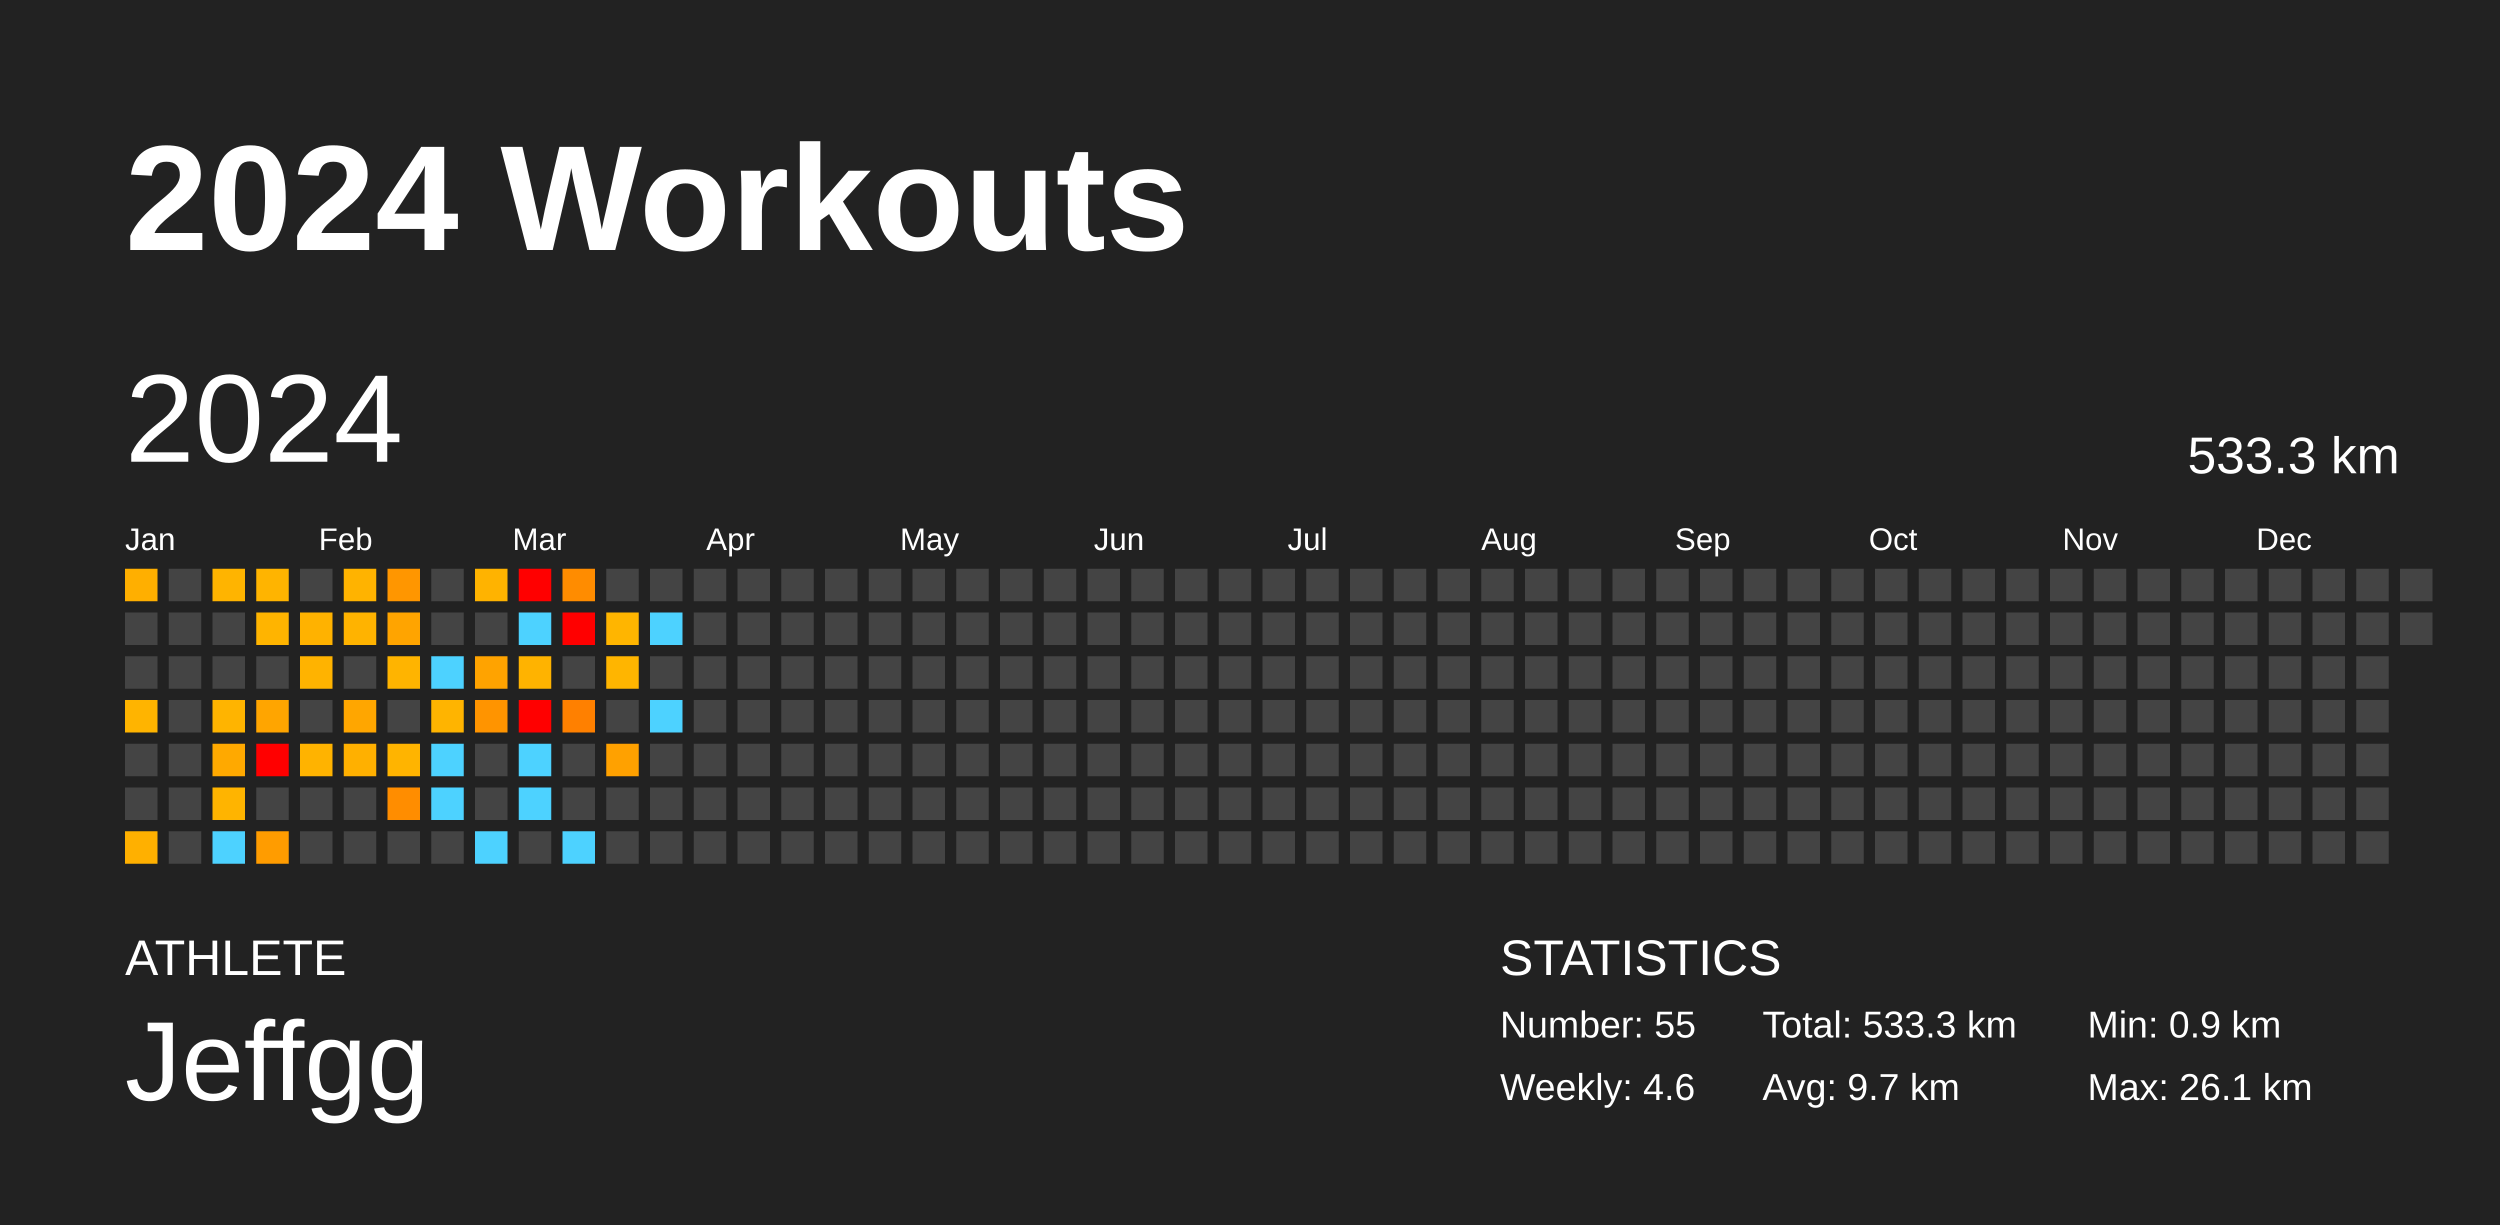
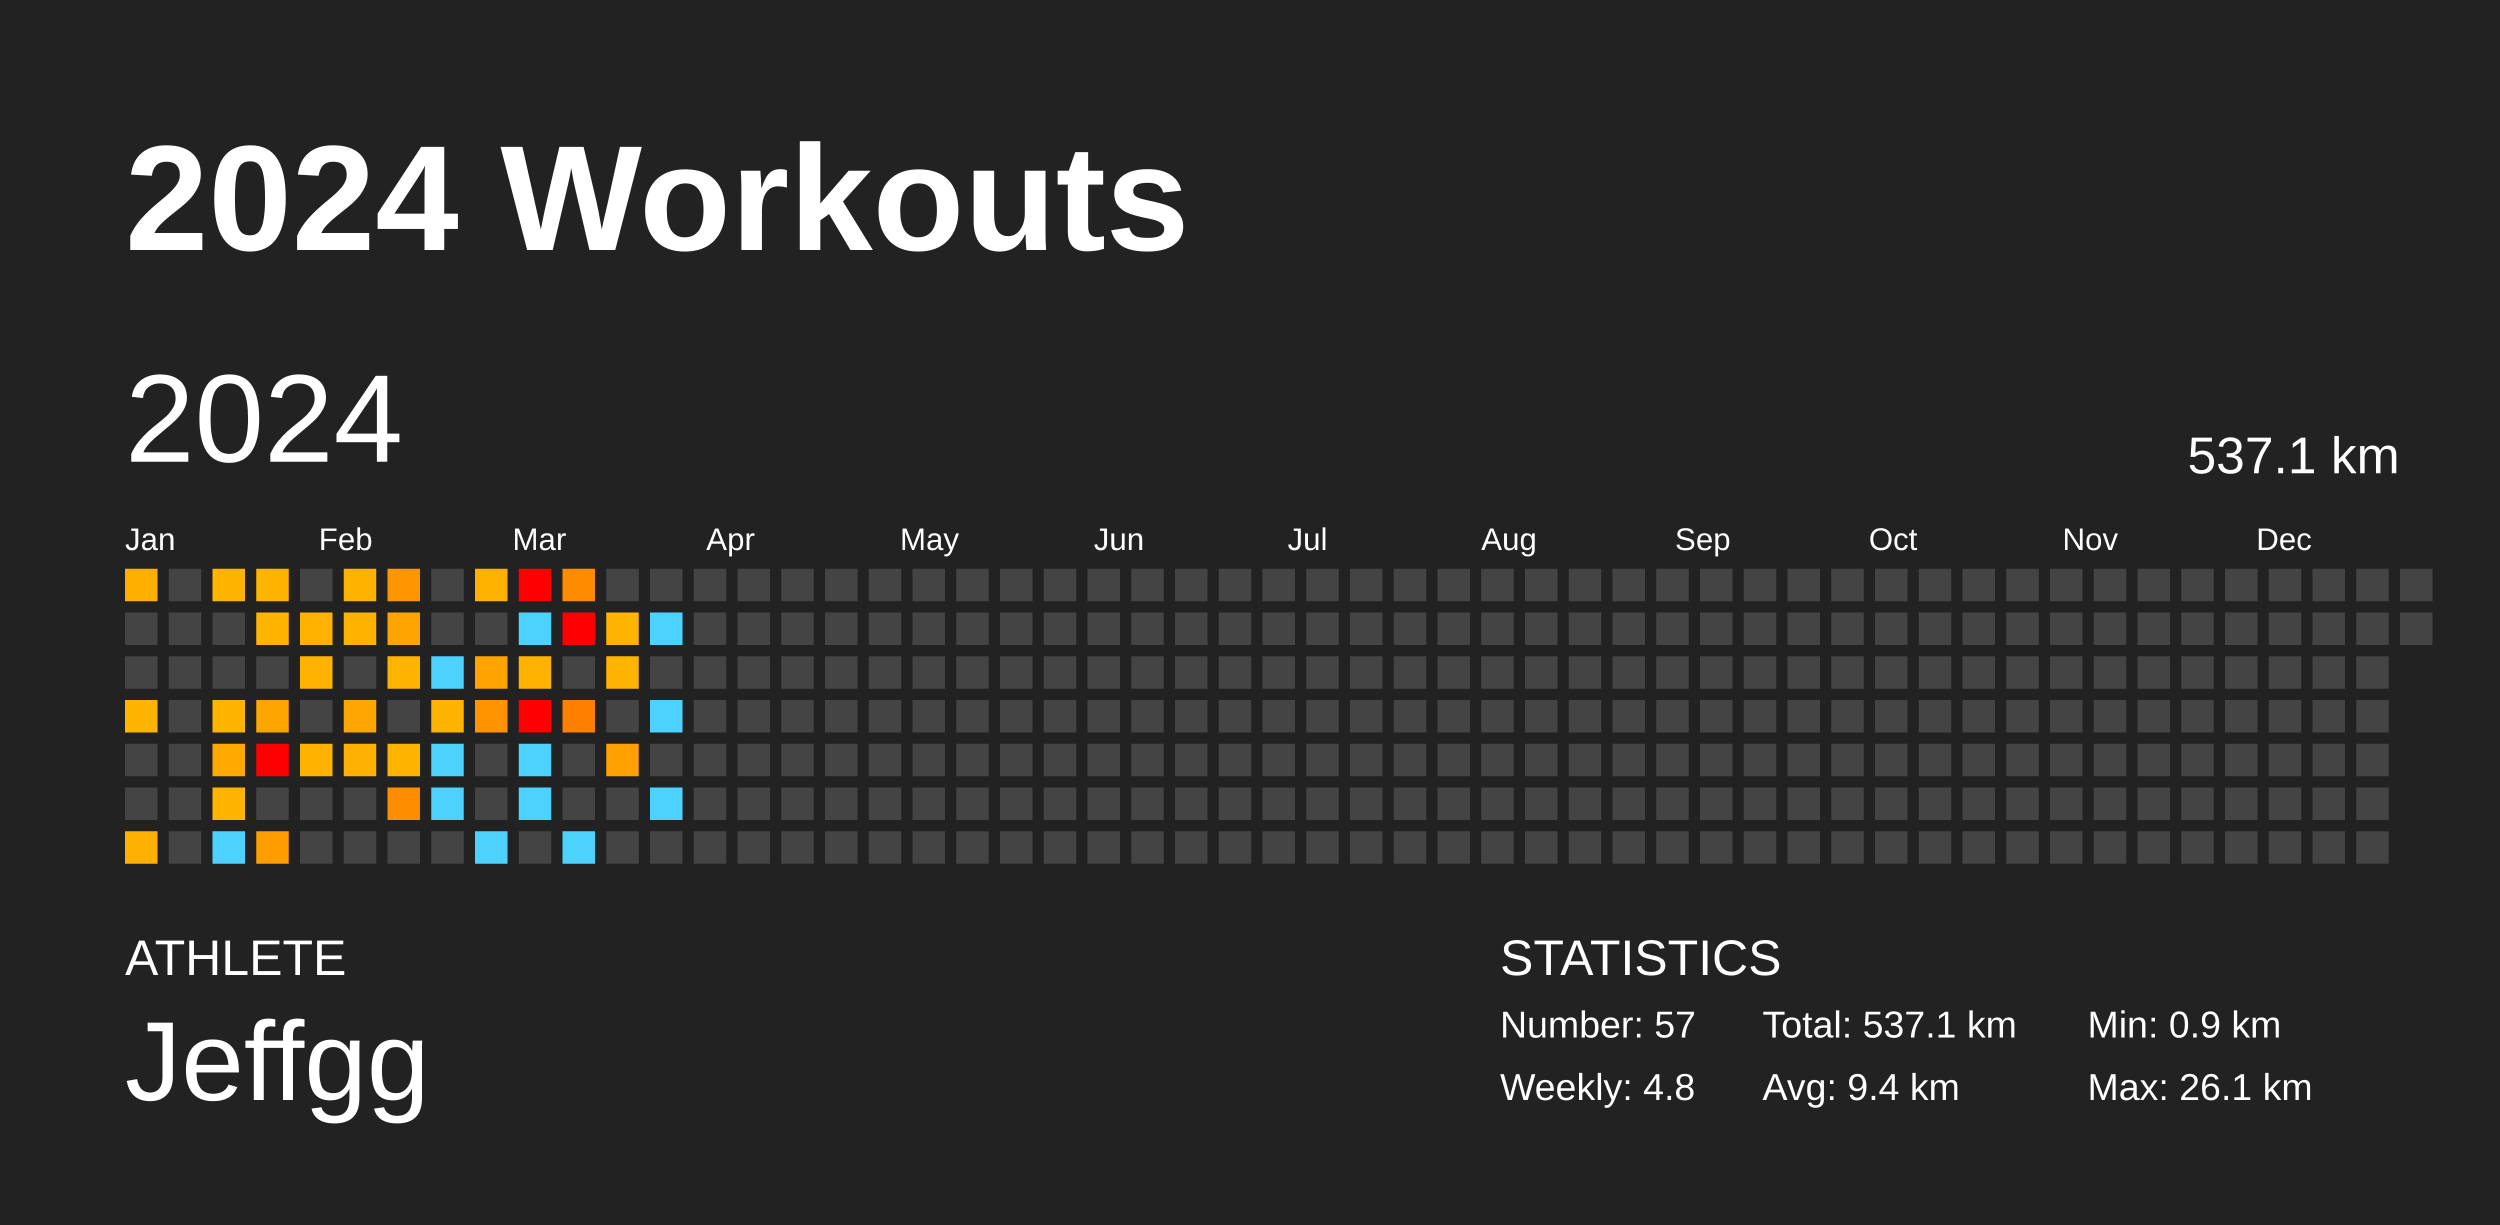
<svg xmlns="http://www.w3.org/2000/svg" baseProfile="full" height="98mm" version="1.1" viewBox="0,0,200,98" width="200mm">
  <defs />
  <rect fill="#222222" height="98" width="200" x="0" y="0" />
  <text fill="#FFFFFF" style="font-size:12px; font-family:Arial; font-weight:bold;" x="10" y="20">2024 Workouts</text>
  <text fill="#FFFFFF" style="font-size:4px; font-family:Arial" x="10" y="78">ATHLETE</text>
  <text fill="#FFFFFF" style="font-size:9px; font-family:Arial" x="10" y="88">Jeffgg</text>
  <text fill="#FFFFFF" style="font-size:4px; font-family:Arial" x="120" y="78">STATISTICS</text>
-   <text fill="#FFFFFF" style="font-size:3px; font-family:Arial" x="120" y="83">Number: 55</text>
-   <text fill="#FFFFFF" style="font-size:3px; font-family:Arial" x="120" y="88">Weekly: 4.6</text>
-   <text fill="#FFFFFF" style="font-size:3px; font-family:Arial" x="141" y="83">Total: 533.3 km</text>
-   <text fill="#FFFFFF" style="font-size:3px; font-family:Arial" x="141" y="88">Avg: 9.7 km</text>
+   <text fill="#FFFFFF" style="font-size:3px; font-family:Arial" x="120" y="83">Number: 57</text>
+   <text fill="#FFFFFF" style="font-size:3px; font-family:Arial" x="120" y="88">Weekly: 4.8</text>
+   <text fill="#FFFFFF" style="font-size:3px; font-family:Arial" x="141" y="83">Total: 537.1 km</text>
+   <text fill="#FFFFFF" style="font-size:3px; font-family:Arial" x="141" y="88">Avg: 9.4 km</text>
  <text fill="#FFFFFF" style="font-size:3px; font-family:Arial" x="167" y="83">Min: 0.9 km</text>
  <text fill="#FFFFFF" style="font-size:3px; font-family:Arial" x="167" y="88">Max: 26.1 km</text>
  <text dominant-baseline="hanging" fill="#FFFFFF" style="font-size:10.0px; font-family:Arial;" x="10" y="30">2024</text>
-   <text dominant-baseline="hanging" fill="#FFFFFF" style="font-size:4.125px; font-family:Arial;" x="175" y="35">533.3 km</text>
+   <text dominant-baseline="hanging" fill="#FFFFFF" style="font-size:4.125px; font-family:Arial;" x="175" y="35">537.1 km</text>
  <text fill="#FFFFFF" style="font-size:2.5px; font-family:Arial" x="10.0" y="44">Jan</text>
  <text fill="#FFFFFF" style="font-size:2.5px; font-family:Arial" x="25.5" y="44">Feb</text>
  <text fill="#FFFFFF" style="font-size:2.5px; font-family:Arial" x="41.0" y="44">Mar</text>
  <text fill="#FFFFFF" style="font-size:2.5px; font-family:Arial" x="56.5" y="44">Apr</text>
  <text fill="#FFFFFF" style="font-size:2.5px; font-family:Arial" x="72.0" y="44">May</text>
  <text fill="#FFFFFF" style="font-size:2.5px; font-family:Arial" x="87.5" y="44">Jun</text>
  <text fill="#FFFFFF" style="font-size:2.5px; font-family:Arial" x="103.0" y="44">Jul</text>
  <text fill="#FFFFFF" style="font-size:2.5px; font-family:Arial" x="118.5" y="44">Aug</text>
  <text fill="#FFFFFF" style="font-size:2.5px; font-family:Arial" x="134.0" y="44">Sep</text>
  <text fill="#FFFFFF" style="font-size:2.5px; font-family:Arial" x="149.5" y="44">Oct</text>
  <text fill="#FFFFFF" style="font-size:2.5px; font-family:Arial" x="165.0" y="44">Nov</text>
  <text fill="#FFFFFF" style="font-size:2.5px; font-family:Arial" x="180.5" y="44">Dec</text>
  <rect fill="#ffaf00" height="2.6" width="2.6" x="10.0" y="45.5" />
  <rect fill="#444444" height="2.6" width="2.6" x="10.0" y="49.0" />
  <rect fill="#444444" height="2.6" width="2.6" x="10.0" y="52.5" />
  <rect fill="#ffb400" height="2.6" width="2.6" x="10.0" y="56.0" />
  <rect fill="#444444" height="2.6" width="2.6" x="10.0" y="59.5" />
  <rect fill="#444444" height="2.6" width="2.6" x="10.0" y="63.0" />
  <rect fill="#ffb000" height="2.6" width="2.6" x="10.0" y="66.5" />
  <rect fill="#444444" height="2.6" width="2.6" x="13.5" y="45.5" />
  <rect fill="#444444" height="2.6" width="2.6" x="13.5" y="49.0" />
  <rect fill="#444444" height="2.6" width="2.6" x="13.5" y="52.5" />
  <rect fill="#444444" height="2.6" width="2.6" x="13.5" y="56.0" />
  <rect fill="#444444" height="2.6" width="2.6" x="13.5" y="59.5" />
  <rect fill="#444444" height="2.6" width="2.6" x="13.5" y="63.0" />
  <rect fill="#444444" height="2.6" width="2.6" x="13.5" y="66.5" />
  <rect fill="#ffb400" height="2.6" width="2.6" x="17.0" y="45.5" />
  <rect fill="#444444" height="2.6" width="2.6" x="17.0" y="49.0" />
  <rect fill="#444444" height="2.6" width="2.6" x="17.0" y="52.5" />
  <rect fill="#ffb400" height="2.6" width="2.6" x="17.0" y="56.0" />
  <rect fill="#ffa900" height="2.6" width="2.6" x="17.0" y="59.5" />
  <rect fill="#ffb400" height="2.6" width="2.6" x="17.0" y="63.0" />
  <rect fill="#4dd2ff" height="2.6" width="2.6" x="17.0" y="66.5" />
  <rect fill="#ffb400" height="2.6" width="2.6" x="20.5" y="45.5" />
  <rect fill="#ffb400" height="2.6" width="2.6" x="20.5" y="49.0" />
  <rect fill="#444444" height="2.6" width="2.6" x="20.5" y="52.5" />
  <rect fill="#ffa500" height="2.6" width="2.6" x="20.5" y="56.0" />
  <rect fill="red" height="2.6" width="2.6" x="20.5" y="59.5" />
  <rect fill="#444444" height="2.6" width="2.6" x="20.5" y="63.0" />
  <rect fill="#ff9c00" height="2.6" width="2.6" x="20.5" y="66.5" />
  <rect fill="#444444" height="2.6" width="2.6" x="24.0" y="45.5" />
  <rect fill="#ffb200" height="2.6" width="2.6" x="24.0" y="49.0" />
  <rect fill="#ffb300" height="2.6" width="2.6" x="24.0" y="52.5" />
  <rect fill="#444444" height="2.6" width="2.6" x="24.0" y="56.0" />
  <rect fill="#ffb300" height="2.6" width="2.6" x="24.0" y="59.5" />
  <rect fill="#444444" height="2.6" width="2.6" x="24.0" y="63.0" />
  <rect fill="#444444" height="2.6" width="2.6" x="24.0" y="66.5" />
  <rect fill="#ffb300" height="2.6" width="2.6" x="27.5" y="45.5" />
  <rect fill="#ffb300" height="2.6" width="2.6" x="27.5" y="49.0" />
  <rect fill="#444444" height="2.6" width="2.6" x="27.5" y="52.5" />
  <rect fill="#ffa600" height="2.6" width="2.6" x="27.5" y="56.0" />
  <rect fill="#ffb000" height="2.6" width="2.6" x="27.5" y="59.5" />
  <rect fill="#444444" height="2.6" width="2.6" x="27.5" y="63.0" />
  <rect fill="#444444" height="2.6" width="2.6" x="27.5" y="66.5" />
  <rect fill="#ff9600" height="2.6" width="2.6" x="31.0" y="45.5" />
  <rect fill="#ffa400" height="2.6" width="2.6" x="31.0" y="49.0" />
  <rect fill="#ffb400" height="2.6" width="2.6" x="31.0" y="52.5" />
  <rect fill="#444444" height="2.6" width="2.6" x="31.0" y="56.0" />
  <rect fill="#ffb400" height="2.6" width="2.6" x="31.0" y="59.5" />
  <rect fill="#ff8d00" height="2.6" width="2.6" x="31.0" y="63.0" />
  <rect fill="#444444" height="2.6" width="2.6" x="31.0" y="66.5" />
  <rect fill="#444444" height="2.6" width="2.6" x="34.5" y="45.5" />
  <rect fill="#444444" height="2.6" width="2.6" x="34.5" y="49.0" />
  <rect fill="#4dd2ff" height="2.6" width="2.6" x="34.5" y="52.5" />
  <rect fill="#ffb400" height="2.6" width="2.6" x="34.5" y="56.0" />
  <rect fill="#4dd2ff" height="2.6" width="2.6" x="34.5" y="59.5" />
  <rect fill="#4dd2ff" height="2.6" width="2.6" x="34.5" y="63.0" />
  <rect fill="#444444" height="2.6" width="2.6" x="34.5" y="66.5" />
  <rect fill="#ffb300" height="2.6" width="2.6" x="38.0" y="45.5" />
  <rect fill="#444444" height="2.6" width="2.6" x="38.0" y="49.0" />
  <rect fill="#ffa300" height="2.6" width="2.6" x="38.0" y="52.5" />
  <rect fill="#ff9400" height="2.6" width="2.6" x="38.0" y="56.0" />
  <rect fill="#444444" height="2.6" width="2.6" x="38.0" y="59.5" />
  <rect fill="#444444" height="2.6" width="2.6" x="38.0" y="63.0" />
  <rect fill="#4dd2ff" height="2.6" width="2.6" x="38.0" y="66.5" />
  <rect fill="red" height="2.6" width="2.6" x="41.5" y="45.5" />
  <rect fill="#4dd2ff" height="2.6" width="2.6" x="41.5" y="49.0" />
  <rect fill="#ffb300" height="2.6" width="2.6" x="41.5" y="52.5" />
  <rect fill="red" height="2.6" width="2.6" x="41.5" y="56.0" />
  <rect fill="#4dd2ff" height="2.6" width="2.6" x="41.5" y="59.5" />
  <rect fill="#4dd2ff" height="2.6" width="2.6" x="41.5" y="63.0" />
  <rect fill="#444444" height="2.6" width="2.6" x="41.5" y="66.5" />
  <rect fill="#ff8c00" height="2.6" width="2.6" x="45.0" y="45.5" />
  <rect fill="red" height="2.6" width="2.6" x="45.0" y="49.0" />
  <rect fill="#444444" height="2.6" width="2.6" x="45.0" y="52.5" />
  <rect fill="#ff8000" height="2.6" width="2.6" x="45.0" y="56.0" />
  <rect fill="#444444" height="2.6" width="2.6" x="45.0" y="59.5" />
  <rect fill="#444444" height="2.6" width="2.6" x="45.0" y="63.0" />
  <rect fill="#4dd2ff" height="2.6" width="2.6" x="45.0" y="66.5" />
  <rect fill="#444444" height="2.6" width="2.6" x="48.5" y="45.5" />
  <rect fill="#ffb500" height="2.6" width="2.6" x="48.5" y="49.0" />
  <rect fill="#ffb500" height="2.6" width="2.6" x="48.5" y="52.5" />
  <rect fill="#444444" height="2.6" width="2.6" x="48.5" y="56.0" />
  <rect fill="#ffa100" height="2.6" width="2.6" x="48.5" y="59.5" />
  <rect fill="#444444" height="2.6" width="2.6" x="48.5" y="63.0" />
  <rect fill="#444444" height="2.6" width="2.6" x="48.5" y="66.5" />
  <rect fill="#444444" height="2.6" width="2.6" x="52.0" y="45.5" />
  <rect fill="#4dd2ff" height="2.6" width="2.6" x="52.0" y="49.0" />
  <rect fill="#444444" height="2.6" width="2.6" x="52.0" y="52.5" />
  <rect fill="#4dd2ff" height="2.6" width="2.6" x="52.0" y="56.0" />
  <rect fill="#444444" height="2.6" width="2.6" x="52.0" y="59.5" />
-   <rect fill="#444444" height="2.6" width="2.6" x="52.0" y="63.0" />
+   <rect fill="#4dd2ff" height="2.6" width="2.6" x="52.0" y="63.0" />
  <rect fill="#444444" height="2.6" width="2.6" x="52.0" y="66.5" />
  <rect fill="#444444" height="2.6" width="2.6" x="55.5" y="45.5" />
  <rect fill="#444444" height="2.6" width="2.6" x="55.5" y="49.0" />
  <rect fill="#444444" height="2.6" width="2.6" x="55.5" y="52.5" />
  <rect fill="#444444" height="2.6" width="2.6" x="55.5" y="56.0" />
  <rect fill="#444444" height="2.6" width="2.6" x="55.5" y="59.5" />
  <rect fill="#444444" height="2.6" width="2.6" x="55.5" y="63.0" />
  <rect fill="#444444" height="2.6" width="2.6" x="55.5" y="66.5" />
  <rect fill="#444444" height="2.6" width="2.6" x="59.0" y="45.5" />
  <rect fill="#444444" height="2.6" width="2.6" x="59.0" y="49.0" />
  <rect fill="#444444" height="2.6" width="2.6" x="59.0" y="52.5" />
  <rect fill="#444444" height="2.6" width="2.6" x="59.0" y="56.0" />
  <rect fill="#444444" height="2.6" width="2.6" x="59.0" y="59.5" />
  <rect fill="#444444" height="2.6" width="2.6" x="59.0" y="63.0" />
  <rect fill="#444444" height="2.6" width="2.6" x="59.0" y="66.5" />
  <rect fill="#444444" height="2.6" width="2.6" x="62.5" y="45.5" />
  <rect fill="#444444" height="2.6" width="2.6" x="62.5" y="49.0" />
  <rect fill="#444444" height="2.6" width="2.6" x="62.5" y="52.5" />
  <rect fill="#444444" height="2.6" width="2.6" x="62.5" y="56.0" />
  <rect fill="#444444" height="2.6" width="2.6" x="62.5" y="59.5" />
  <rect fill="#444444" height="2.6" width="2.6" x="62.5" y="63.0" />
  <rect fill="#444444" height="2.6" width="2.6" x="62.5" y="66.5" />
  <rect fill="#444444" height="2.6" width="2.6" x="66.0" y="45.5" />
  <rect fill="#444444" height="2.6" width="2.6" x="66.0" y="49.0" />
  <rect fill="#444444" height="2.6" width="2.6" x="66.0" y="52.5" />
  <rect fill="#444444" height="2.6" width="2.6" x="66.0" y="56.0" />
  <rect fill="#444444" height="2.6" width="2.6" x="66.0" y="59.5" />
  <rect fill="#444444" height="2.6" width="2.6" x="66.0" y="63.0" />
  <rect fill="#444444" height="2.6" width="2.6" x="66.0" y="66.5" />
  <rect fill="#444444" height="2.6" width="2.6" x="69.5" y="45.5" />
  <rect fill="#444444" height="2.6" width="2.6" x="69.5" y="49.0" />
  <rect fill="#444444" height="2.6" width="2.6" x="69.5" y="52.5" />
  <rect fill="#444444" height="2.6" width="2.6" x="69.5" y="56.0" />
  <rect fill="#444444" height="2.6" width="2.6" x="69.5" y="59.5" />
  <rect fill="#444444" height="2.6" width="2.6" x="69.5" y="63.0" />
  <rect fill="#444444" height="2.6" width="2.6" x="69.5" y="66.5" />
  <rect fill="#444444" height="2.6" width="2.6" x="73.0" y="45.5" />
  <rect fill="#444444" height="2.6" width="2.6" x="73.0" y="49.0" />
  <rect fill="#444444" height="2.6" width="2.6" x="73.0" y="52.5" />
  <rect fill="#444444" height="2.6" width="2.6" x="73.0" y="56.0" />
  <rect fill="#444444" height="2.6" width="2.6" x="73.0" y="59.5" />
  <rect fill="#444444" height="2.6" width="2.6" x="73.0" y="63.0" />
  <rect fill="#444444" height="2.6" width="2.6" x="73.0" y="66.5" />
  <rect fill="#444444" height="2.6" width="2.6" x="76.5" y="45.5" />
  <rect fill="#444444" height="2.6" width="2.6" x="76.5" y="49.0" />
  <rect fill="#444444" height="2.6" width="2.6" x="76.5" y="52.5" />
  <rect fill="#444444" height="2.6" width="2.6" x="76.5" y="56.0" />
  <rect fill="#444444" height="2.6" width="2.6" x="76.5" y="59.5" />
  <rect fill="#444444" height="2.6" width="2.6" x="76.5" y="63.0" />
  <rect fill="#444444" height="2.6" width="2.6" x="76.5" y="66.5" />
  <rect fill="#444444" height="2.6" width="2.6" x="80.0" y="45.5" />
  <rect fill="#444444" height="2.6" width="2.6" x="80.0" y="49.0" />
  <rect fill="#444444" height="2.6" width="2.6" x="80.0" y="52.5" />
  <rect fill="#444444" height="2.6" width="2.6" x="80.0" y="56.0" />
  <rect fill="#444444" height="2.6" width="2.6" x="80.0" y="59.5" />
  <rect fill="#444444" height="2.6" width="2.6" x="80.0" y="63.0" />
  <rect fill="#444444" height="2.6" width="2.6" x="80.0" y="66.5" />
  <rect fill="#444444" height="2.6" width="2.6" x="83.5" y="45.5" />
  <rect fill="#444444" height="2.6" width="2.6" x="83.5" y="49.0" />
  <rect fill="#444444" height="2.6" width="2.6" x="83.5" y="52.5" />
  <rect fill="#444444" height="2.6" width="2.6" x="83.5" y="56.0" />
  <rect fill="#444444" height="2.6" width="2.6" x="83.5" y="59.5" />
  <rect fill="#444444" height="2.6" width="2.6" x="83.5" y="63.0" />
  <rect fill="#444444" height="2.6" width="2.6" x="83.5" y="66.5" />
  <rect fill="#444444" height="2.6" width="2.6" x="87.0" y="45.5" />
  <rect fill="#444444" height="2.6" width="2.6" x="87.0" y="49.0" />
  <rect fill="#444444" height="2.6" width="2.6" x="87.0" y="52.5" />
  <rect fill="#444444" height="2.6" width="2.6" x="87.0" y="56.0" />
  <rect fill="#444444" height="2.6" width="2.6" x="87.0" y="59.5" />
  <rect fill="#444444" height="2.6" width="2.6" x="87.0" y="63.0" />
  <rect fill="#444444" height="2.6" width="2.6" x="87.0" y="66.5" />
  <rect fill="#444444" height="2.6" width="2.6" x="90.5" y="45.5" />
  <rect fill="#444444" height="2.6" width="2.6" x="90.5" y="49.0" />
  <rect fill="#444444" height="2.6" width="2.6" x="90.5" y="52.5" />
  <rect fill="#444444" height="2.6" width="2.6" x="90.5" y="56.0" />
  <rect fill="#444444" height="2.6" width="2.6" x="90.5" y="59.5" />
  <rect fill="#444444" height="2.6" width="2.6" x="90.5" y="63.0" />
  <rect fill="#444444" height="2.6" width="2.6" x="90.5" y="66.5" />
  <rect fill="#444444" height="2.6" width="2.6" x="94.0" y="45.5" />
  <rect fill="#444444" height="2.6" width="2.6" x="94.0" y="49.0" />
  <rect fill="#444444" height="2.6" width="2.6" x="94.0" y="52.5" />
  <rect fill="#444444" height="2.6" width="2.6" x="94.0" y="56.0" />
  <rect fill="#444444" height="2.6" width="2.6" x="94.0" y="59.5" />
  <rect fill="#444444" height="2.6" width="2.6" x="94.0" y="63.0" />
  <rect fill="#444444" height="2.6" width="2.6" x="94.0" y="66.5" />
  <rect fill="#444444" height="2.6" width="2.6" x="97.5" y="45.5" />
  <rect fill="#444444" height="2.6" width="2.6" x="97.5" y="49.0" />
  <rect fill="#444444" height="2.6" width="2.6" x="97.5" y="52.5" />
  <rect fill="#444444" height="2.6" width="2.6" x="97.5" y="56.0" />
  <rect fill="#444444" height="2.6" width="2.6" x="97.5" y="59.5" />
  <rect fill="#444444" height="2.6" width="2.6" x="97.5" y="63.0" />
  <rect fill="#444444" height="2.6" width="2.6" x="97.5" y="66.5" />
  <rect fill="#444444" height="2.6" width="2.6" x="101.0" y="45.5" />
  <rect fill="#444444" height="2.6" width="2.6" x="101.0" y="49.0" />
  <rect fill="#444444" height="2.6" width="2.6" x="101.0" y="52.5" />
  <rect fill="#444444" height="2.6" width="2.6" x="101.0" y="56.0" />
  <rect fill="#444444" height="2.6" width="2.6" x="101.0" y="59.5" />
  <rect fill="#444444" height="2.6" width="2.6" x="101.0" y="63.0" />
  <rect fill="#444444" height="2.6" width="2.6" x="101.0" y="66.5" />
  <rect fill="#444444" height="2.6" width="2.6" x="104.5" y="45.5" />
  <rect fill="#444444" height="2.6" width="2.6" x="104.5" y="49.0" />
  <rect fill="#444444" height="2.6" width="2.6" x="104.5" y="52.5" />
  <rect fill="#444444" height="2.6" width="2.6" x="104.5" y="56.0" />
  <rect fill="#444444" height="2.6" width="2.6" x="104.5" y="59.5" />
  <rect fill="#444444" height="2.6" width="2.6" x="104.5" y="63.0" />
  <rect fill="#444444" height="2.6" width="2.6" x="104.5" y="66.5" />
  <rect fill="#444444" height="2.6" width="2.6" x="108.0" y="45.5" />
  <rect fill="#444444" height="2.6" width="2.6" x="108.0" y="49.0" />
  <rect fill="#444444" height="2.6" width="2.6" x="108.0" y="52.5" />
  <rect fill="#444444" height="2.6" width="2.6" x="108.0" y="56.0" />
  <rect fill="#444444" height="2.6" width="2.6" x="108.0" y="59.5" />
  <rect fill="#444444" height="2.6" width="2.6" x="108.0" y="63.0" />
  <rect fill="#444444" height="2.6" width="2.6" x="108.0" y="66.5" />
  <rect fill="#444444" height="2.6" width="2.6" x="111.5" y="45.5" />
  <rect fill="#444444" height="2.6" width="2.6" x="111.5" y="49.0" />
  <rect fill="#444444" height="2.6" width="2.6" x="111.5" y="52.5" />
  <rect fill="#444444" height="2.6" width="2.6" x="111.5" y="56.0" />
  <rect fill="#444444" height="2.6" width="2.6" x="111.5" y="59.5" />
  <rect fill="#444444" height="2.6" width="2.6" x="111.5" y="63.0" />
  <rect fill="#444444" height="2.6" width="2.6" x="111.5" y="66.5" />
  <rect fill="#444444" height="2.6" width="2.6" x="115.0" y="45.5" />
  <rect fill="#444444" height="2.6" width="2.6" x="115.0" y="49.0" />
  <rect fill="#444444" height="2.6" width="2.6" x="115.0" y="52.5" />
  <rect fill="#444444" height="2.6" width="2.6" x="115.0" y="56.0" />
  <rect fill="#444444" height="2.6" width="2.6" x="115.0" y="59.5" />
  <rect fill="#444444" height="2.6" width="2.6" x="115.0" y="63.0" />
  <rect fill="#444444" height="2.6" width="2.6" x="115.0" y="66.5" />
  <rect fill="#444444" height="2.6" width="2.6" x="118.5" y="45.5" />
  <rect fill="#444444" height="2.6" width="2.6" x="118.5" y="49.0" />
  <rect fill="#444444" height="2.6" width="2.6" x="118.5" y="52.5" />
  <rect fill="#444444" height="2.6" width="2.6" x="118.5" y="56.0" />
  <rect fill="#444444" height="2.6" width="2.6" x="118.5" y="59.5" />
  <rect fill="#444444" height="2.6" width="2.6" x="118.5" y="63.0" />
  <rect fill="#444444" height="2.6" width="2.6" x="118.5" y="66.5" />
  <rect fill="#444444" height="2.6" width="2.6" x="122.0" y="45.5" />
  <rect fill="#444444" height="2.6" width="2.6" x="122.0" y="49.0" />
  <rect fill="#444444" height="2.6" width="2.6" x="122.0" y="52.5" />
  <rect fill="#444444" height="2.6" width="2.6" x="122.0" y="56.0" />
  <rect fill="#444444" height="2.6" width="2.6" x="122.0" y="59.5" />
  <rect fill="#444444" height="2.6" width="2.6" x="122.0" y="63.0" />
  <rect fill="#444444" height="2.6" width="2.6" x="122.0" y="66.5" />
  <rect fill="#444444" height="2.6" width="2.6" x="125.5" y="45.5" />
  <rect fill="#444444" height="2.6" width="2.6" x="125.5" y="49.0" />
  <rect fill="#444444" height="2.6" width="2.6" x="125.5" y="52.5" />
  <rect fill="#444444" height="2.6" width="2.6" x="125.5" y="56.0" />
  <rect fill="#444444" height="2.6" width="2.6" x="125.5" y="59.5" />
  <rect fill="#444444" height="2.6" width="2.6" x="125.5" y="63.0" />
  <rect fill="#444444" height="2.6" width="2.6" x="125.5" y="66.5" />
  <rect fill="#444444" height="2.6" width="2.6" x="129.0" y="45.5" />
  <rect fill="#444444" height="2.6" width="2.6" x="129.0" y="49.0" />
  <rect fill="#444444" height="2.6" width="2.6" x="129.0" y="52.5" />
  <rect fill="#444444" height="2.6" width="2.6" x="129.0" y="56.0" />
  <rect fill="#444444" height="2.6" width="2.6" x="129.0" y="59.5" />
  <rect fill="#444444" height="2.6" width="2.6" x="129.0" y="63.0" />
  <rect fill="#444444" height="2.6" width="2.6" x="129.0" y="66.5" />
  <rect fill="#444444" height="2.6" width="2.6" x="132.5" y="45.5" />
  <rect fill="#444444" height="2.6" width="2.6" x="132.5" y="49.0" />
  <rect fill="#444444" height="2.6" width="2.6" x="132.5" y="52.5" />
  <rect fill="#444444" height="2.6" width="2.6" x="132.5" y="56.0" />
  <rect fill="#444444" height="2.6" width="2.6" x="132.5" y="59.5" />
  <rect fill="#444444" height="2.6" width="2.6" x="132.5" y="63.0" />
  <rect fill="#444444" height="2.6" width="2.6" x="132.5" y="66.5" />
  <rect fill="#444444" height="2.6" width="2.6" x="136.0" y="45.5" />
  <rect fill="#444444" height="2.6" width="2.6" x="136.0" y="49.0" />
  <rect fill="#444444" height="2.6" width="2.6" x="136.0" y="52.5" />
  <rect fill="#444444" height="2.6" width="2.6" x="136.0" y="56.0" />
  <rect fill="#444444" height="2.6" width="2.6" x="136.0" y="59.5" />
  <rect fill="#444444" height="2.6" width="2.6" x="136.0" y="63.0" />
  <rect fill="#444444" height="2.6" width="2.6" x="136.0" y="66.5" />
  <rect fill="#444444" height="2.6" width="2.6" x="139.5" y="45.5" />
  <rect fill="#444444" height="2.6" width="2.6" x="139.5" y="49.0" />
  <rect fill="#444444" height="2.6" width="2.6" x="139.5" y="52.5" />
  <rect fill="#444444" height="2.6" width="2.6" x="139.5" y="56.0" />
  <rect fill="#444444" height="2.6" width="2.6" x="139.5" y="59.5" />
  <rect fill="#444444" height="2.6" width="2.6" x="139.5" y="63.0" />
  <rect fill="#444444" height="2.6" width="2.6" x="139.5" y="66.5" />
  <rect fill="#444444" height="2.6" width="2.6" x="143.0" y="45.5" />
  <rect fill="#444444" height="2.6" width="2.6" x="143.0" y="49.0" />
  <rect fill="#444444" height="2.6" width="2.6" x="143.0" y="52.5" />
  <rect fill="#444444" height="2.6" width="2.6" x="143.0" y="56.0" />
  <rect fill="#444444" height="2.6" width="2.6" x="143.0" y="59.5" />
  <rect fill="#444444" height="2.6" width="2.6" x="143.0" y="63.0" />
  <rect fill="#444444" height="2.6" width="2.6" x="143.0" y="66.5" />
  <rect fill="#444444" height="2.6" width="2.6" x="146.5" y="45.5" />
  <rect fill="#444444" height="2.6" width="2.6" x="146.5" y="49.0" />
  <rect fill="#444444" height="2.6" width="2.6" x="146.5" y="52.5" />
  <rect fill="#444444" height="2.6" width="2.6" x="146.5" y="56.0" />
  <rect fill="#444444" height="2.6" width="2.6" x="146.5" y="59.5" />
  <rect fill="#444444" height="2.6" width="2.6" x="146.5" y="63.0" />
  <rect fill="#444444" height="2.6" width="2.6" x="146.5" y="66.5" />
  <rect fill="#444444" height="2.6" width="2.6" x="150.0" y="45.5" />
  <rect fill="#444444" height="2.6" width="2.6" x="150.0" y="49.0" />
  <rect fill="#444444" height="2.6" width="2.6" x="150.0" y="52.5" />
  <rect fill="#444444" height="2.6" width="2.6" x="150.0" y="56.0" />
  <rect fill="#444444" height="2.6" width="2.6" x="150.0" y="59.5" />
  <rect fill="#444444" height="2.6" width="2.6" x="150.0" y="63.0" />
  <rect fill="#444444" height="2.6" width="2.6" x="150.0" y="66.5" />
  <rect fill="#444444" height="2.6" width="2.6" x="153.5" y="45.5" />
  <rect fill="#444444" height="2.6" width="2.6" x="153.5" y="49.0" />
  <rect fill="#444444" height="2.6" width="2.6" x="153.5" y="52.5" />
  <rect fill="#444444" height="2.6" width="2.6" x="153.5" y="56.0" />
  <rect fill="#444444" height="2.6" width="2.6" x="153.5" y="59.5" />
  <rect fill="#444444" height="2.6" width="2.6" x="153.5" y="63.0" />
  <rect fill="#444444" height="2.6" width="2.6" x="153.5" y="66.5" />
  <rect fill="#444444" height="2.6" width="2.6" x="157.0" y="45.5" />
  <rect fill="#444444" height="2.6" width="2.6" x="157.0" y="49.0" />
  <rect fill="#444444" height="2.6" width="2.6" x="157.0" y="52.5" />
  <rect fill="#444444" height="2.6" width="2.6" x="157.0" y="56.0" />
  <rect fill="#444444" height="2.6" width="2.6" x="157.0" y="59.5" />
  <rect fill="#444444" height="2.6" width="2.6" x="157.0" y="63.0" />
  <rect fill="#444444" height="2.6" width="2.6" x="157.0" y="66.5" />
  <rect fill="#444444" height="2.6" width="2.6" x="160.5" y="45.5" />
  <rect fill="#444444" height="2.6" width="2.6" x="160.5" y="49.0" />
  <rect fill="#444444" height="2.6" width="2.6" x="160.5" y="52.5" />
  <rect fill="#444444" height="2.6" width="2.6" x="160.5" y="56.0" />
  <rect fill="#444444" height="2.6" width="2.6" x="160.5" y="59.5" />
  <rect fill="#444444" height="2.6" width="2.6" x="160.5" y="63.0" />
  <rect fill="#444444" height="2.6" width="2.6" x="160.5" y="66.5" />
  <rect fill="#444444" height="2.6" width="2.6" x="164.0" y="45.5" />
  <rect fill="#444444" height="2.6" width="2.6" x="164.0" y="49.0" />
  <rect fill="#444444" height="2.6" width="2.6" x="164.0" y="52.5" />
  <rect fill="#444444" height="2.6" width="2.6" x="164.0" y="56.0" />
  <rect fill="#444444" height="2.6" width="2.6" x="164.0" y="59.5" />
  <rect fill="#444444" height="2.6" width="2.6" x="164.0" y="63.0" />
  <rect fill="#444444" height="2.6" width="2.6" x="164.0" y="66.5" />
  <rect fill="#444444" height="2.6" width="2.6" x="167.5" y="45.5" />
  <rect fill="#444444" height="2.6" width="2.6" x="167.5" y="49.0" />
  <rect fill="#444444" height="2.6" width="2.6" x="167.5" y="52.5" />
  <rect fill="#444444" height="2.6" width="2.6" x="167.5" y="56.0" />
  <rect fill="#444444" height="2.6" width="2.6" x="167.5" y="59.5" />
  <rect fill="#444444" height="2.6" width="2.6" x="167.5" y="63.0" />
  <rect fill="#444444" height="2.6" width="2.6" x="167.5" y="66.5" />
  <rect fill="#444444" height="2.6" width="2.6" x="171.0" y="45.5" />
  <rect fill="#444444" height="2.6" width="2.6" x="171.0" y="49.0" />
  <rect fill="#444444" height="2.6" width="2.6" x="171.0" y="52.5" />
  <rect fill="#444444" height="2.6" width="2.6" x="171.0" y="56.0" />
  <rect fill="#444444" height="2.6" width="2.6" x="171.0" y="59.5" />
  <rect fill="#444444" height="2.6" width="2.6" x="171.0" y="63.0" />
  <rect fill="#444444" height="2.6" width="2.6" x="171.0" y="66.5" />
  <rect fill="#444444" height="2.6" width="2.6" x="174.5" y="45.5" />
  <rect fill="#444444" height="2.6" width="2.6" x="174.5" y="49.0" />
  <rect fill="#444444" height="2.6" width="2.6" x="174.5" y="52.5" />
  <rect fill="#444444" height="2.6" width="2.6" x="174.5" y="56.0" />
  <rect fill="#444444" height="2.6" width="2.6" x="174.5" y="59.5" />
  <rect fill="#444444" height="2.6" width="2.6" x="174.5" y="63.0" />
  <rect fill="#444444" height="2.6" width="2.6" x="174.5" y="66.5" />
  <rect fill="#444444" height="2.6" width="2.6" x="178.0" y="45.5" />
  <rect fill="#444444" height="2.6" width="2.6" x="178.0" y="49.0" />
  <rect fill="#444444" height="2.6" width="2.6" x="178.0" y="52.5" />
  <rect fill="#444444" height="2.6" width="2.6" x="178.0" y="56.0" />
  <rect fill="#444444" height="2.6" width="2.6" x="178.0" y="59.5" />
  <rect fill="#444444" height="2.6" width="2.6" x="178.0" y="63.0" />
  <rect fill="#444444" height="2.6" width="2.6" x="178.0" y="66.5" />
  <rect fill="#444444" height="2.6" width="2.6" x="181.5" y="45.5" />
  <rect fill="#444444" height="2.6" width="2.6" x="181.5" y="49.0" />
  <rect fill="#444444" height="2.6" width="2.6" x="181.5" y="52.5" />
  <rect fill="#444444" height="2.6" width="2.6" x="181.5" y="56.0" />
  <rect fill="#444444" height="2.6" width="2.6" x="181.5" y="59.5" />
  <rect fill="#444444" height="2.6" width="2.6" x="181.5" y="63.0" />
  <rect fill="#444444" height="2.6" width="2.6" x="181.5" y="66.5" />
  <rect fill="#444444" height="2.6" width="2.6" x="185.0" y="45.5" />
  <rect fill="#444444" height="2.6" width="2.6" x="185.0" y="49.0" />
  <rect fill="#444444" height="2.6" width="2.6" x="185.0" y="52.5" />
  <rect fill="#444444" height="2.6" width="2.6" x="185.0" y="56.0" />
  <rect fill="#444444" height="2.6" width="2.6" x="185.0" y="59.5" />
  <rect fill="#444444" height="2.6" width="2.6" x="185.0" y="63.0" />
  <rect fill="#444444" height="2.6" width="2.6" x="185.0" y="66.5" />
  <rect fill="#444444" height="2.6" width="2.6" x="188.5" y="45.5" />
  <rect fill="#444444" height="2.6" width="2.6" x="188.5" y="49.0" />
  <rect fill="#444444" height="2.6" width="2.6" x="188.5" y="52.5" />
  <rect fill="#444444" height="2.6" width="2.6" x="188.5" y="56.0" />
  <rect fill="#444444" height="2.6" width="2.6" x="188.5" y="59.5" />
  <rect fill="#444444" height="2.6" width="2.6" x="188.5" y="63.0" />
  <rect fill="#444444" height="2.6" width="2.6" x="188.5" y="66.5" />
  <rect fill="#444444" height="2.6" width="2.6" x="192.0" y="45.5" />
  <rect fill="#444444" height="2.6" width="2.6" x="192.0" y="49.0" />
</svg>
